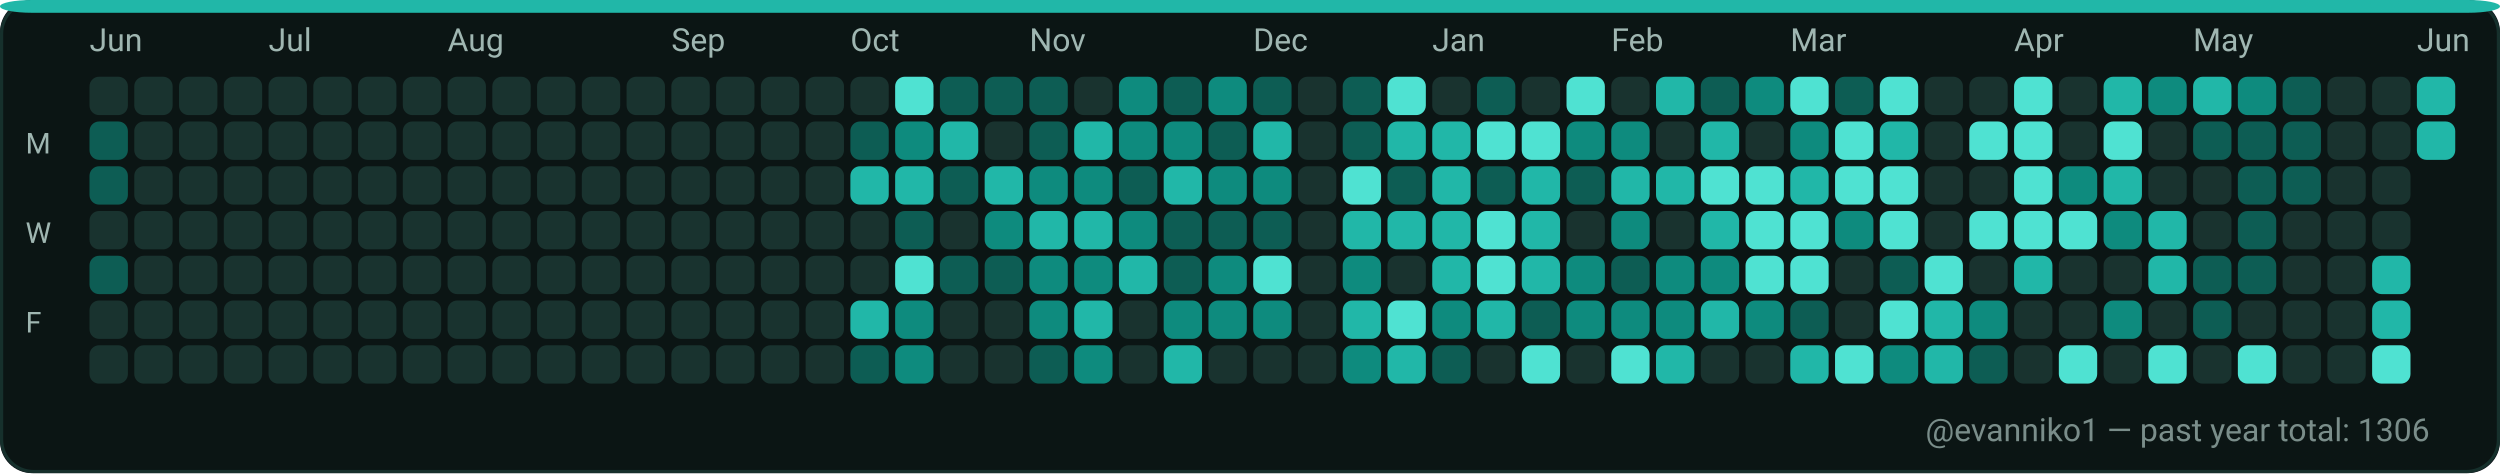
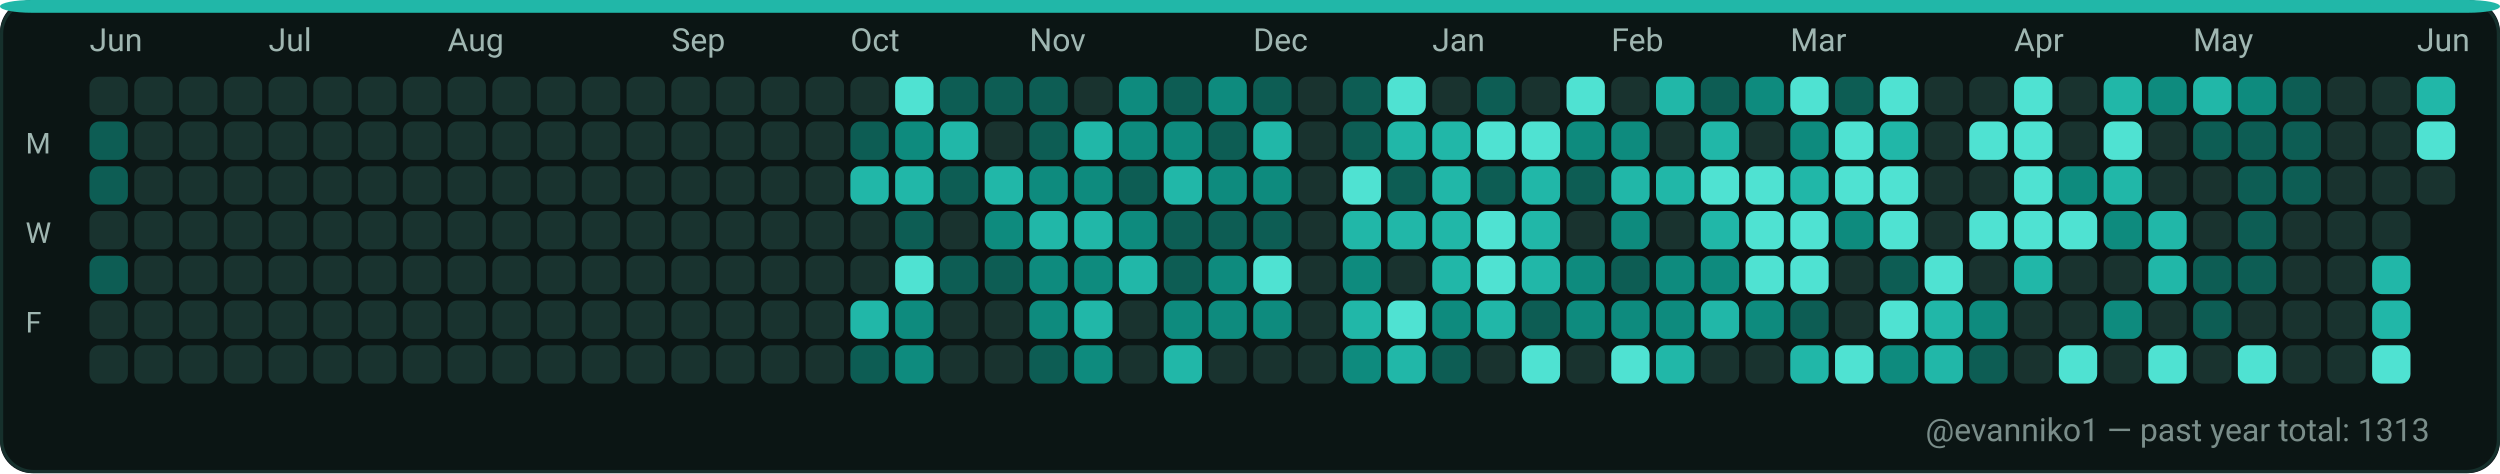
<svg xmlns="http://www.w3.org/2000/svg" width="782" height="148" viewBox="0 0 782 148" role="img" aria-label="GitHub contributions calendar for evanniko1">
  <rect x="0" y="0" width="782" height="148" rx="10" fill="#0D1117" />
  <rect x="0.5" y="0.5" width="781" height="147" rx="10" fill="#0B1514" stroke="#16302C" stroke-width="1" />
  <rect x="0" y="0" width="782" height="4" rx="10" fill="#21B7A8" />
  <text x="28" y="16" fill="#9FB6B1" font-family="ui-sans-serif, system-ui, -apple-system, Segoe UI, Roboto, Ubuntu, Cantarell, Noto Sans, Helvetica Neue, Arial" font-size="10" text-rendering="geometricPrecision">Jun</text>
  <text x="84" y="16" fill="#9FB6B1" font-family="ui-sans-serif, system-ui, -apple-system, Segoe UI, Roboto, Ubuntu, Cantarell, Noto Sans, Helvetica Neue, Arial" font-size="10" text-rendering="geometricPrecision">Jul</text>
  <text x="140" y="16" fill="#9FB6B1" font-family="ui-sans-serif, system-ui, -apple-system, Segoe UI, Roboto, Ubuntu, Cantarell, Noto Sans, Helvetica Neue, Arial" font-size="10" text-rendering="geometricPrecision">Aug</text>
  <text x="210" y="16" fill="#9FB6B1" font-family="ui-sans-serif, system-ui, -apple-system, Segoe UI, Roboto, Ubuntu, Cantarell, Noto Sans, Helvetica Neue, Arial" font-size="10" text-rendering="geometricPrecision">Sep</text>
  <text x="266" y="16" fill="#9FB6B1" font-family="ui-sans-serif, system-ui, -apple-system, Segoe UI, Roboto, Ubuntu, Cantarell, Noto Sans, Helvetica Neue, Arial" font-size="10" text-rendering="geometricPrecision">Oct</text>
  <text x="322" y="16" fill="#9FB6B1" font-family="ui-sans-serif, system-ui, -apple-system, Segoe UI, Roboto, Ubuntu, Cantarell, Noto Sans, Helvetica Neue, Arial" font-size="10" text-rendering="geometricPrecision">Nov</text>
  <text x="392" y="16" fill="#9FB6B1" font-family="ui-sans-serif, system-ui, -apple-system, Segoe UI, Roboto, Ubuntu, Cantarell, Noto Sans, Helvetica Neue, Arial" font-size="10" text-rendering="geometricPrecision">Dec</text>
  <text x="448" y="16" fill="#9FB6B1" font-family="ui-sans-serif, system-ui, -apple-system, Segoe UI, Roboto, Ubuntu, Cantarell, Noto Sans, Helvetica Neue, Arial" font-size="10" text-rendering="geometricPrecision">Jan</text>
  <text x="504" y="16" fill="#9FB6B1" font-family="ui-sans-serif, system-ui, -apple-system, Segoe UI, Roboto, Ubuntu, Cantarell, Noto Sans, Helvetica Neue, Arial" font-size="10" text-rendering="geometricPrecision">Feb</text>
  <text x="560" y="16" fill="#9FB6B1" font-family="ui-sans-serif, system-ui, -apple-system, Segoe UI, Roboto, Ubuntu, Cantarell, Noto Sans, Helvetica Neue, Arial" font-size="10" text-rendering="geometricPrecision">Mar</text>
  <text x="630" y="16" fill="#9FB6B1" font-family="ui-sans-serif, system-ui, -apple-system, Segoe UI, Roboto, Ubuntu, Cantarell, Noto Sans, Helvetica Neue, Arial" font-size="10" text-rendering="geometricPrecision">Apr</text>
  <text x="686" y="16" fill="#9FB6B1" font-family="ui-sans-serif, system-ui, -apple-system, Segoe UI, Roboto, Ubuntu, Cantarell, Noto Sans, Helvetica Neue, Arial" font-size="10" text-rendering="geometricPrecision">May</text>
  <text x="756" y="16" fill="#9FB6B1" font-family="ui-sans-serif, system-ui, -apple-system, Segoe UI, Roboto, Ubuntu, Cantarell, Noto Sans, Helvetica Neue, Arial" font-size="10" text-rendering="geometricPrecision">Jun</text>
  <text x="8" y="48" fill="#9FB6B1" font-family="ui-sans-serif, system-ui, -apple-system, Segoe UI, Roboto, Ubuntu, Cantarell, Noto Sans, Helvetica Neue, Arial" font-size="9" text-rendering="geometricPrecision">M</text>
  <text x="8" y="76" fill="#9FB6B1" font-family="ui-sans-serif, system-ui, -apple-system, Segoe UI, Roboto, Ubuntu, Cantarell, Noto Sans, Helvetica Neue, Arial" font-size="9" text-rendering="geometricPrecision">W</text>
  <text x="8" y="104" fill="#9FB6B1" font-family="ui-sans-serif, system-ui, -apple-system, Segoe UI, Roboto, Ubuntu, Cantarell, Noto Sans, Helvetica Neue, Arial" font-size="9" text-rendering="geometricPrecision">F</text>
  <g>
    <rect x="28" y="24" width="12" height="12" rx="3" fill="#19332F" />
  </g>
  <g>
    <rect x="28" y="38" width="12" height="12" rx="3" fill="#0D5D54" />
  </g>
  <g>
    <rect x="28" y="52" width="12" height="12" rx="3" fill="#0D5D54" />
  </g>
  <g>
    <rect x="28" y="66" width="12" height="12" rx="3" fill="#19332F" />
  </g>
  <g>
    <rect x="28" y="80" width="12" height="12" rx="3" fill="#0D5D54" />
  </g>
  <g>
    <rect x="28" y="94" width="12" height="12" rx="3" fill="#19332F" />
  </g>
  <g>
    <rect x="28" y="108" width="12" height="12" rx="3" fill="#19332F" />
  </g>
  <g>
    <rect x="42" y="24" width="12" height="12" rx="3" fill="#19332F" />
  </g>
  <g>
    <rect x="42" y="38" width="12" height="12" rx="3" fill="#19332F" />
  </g>
  <g>
    <rect x="42" y="52" width="12" height="12" rx="3" fill="#19332F" />
  </g>
  <g>
    <rect x="42" y="66" width="12" height="12" rx="3" fill="#19332F" />
  </g>
  <g>
    <rect x="42" y="80" width="12" height="12" rx="3" fill="#19332F" />
  </g>
  <g>
    <rect x="42" y="94" width="12" height="12" rx="3" fill="#19332F" />
  </g>
  <g>
    <rect x="42" y="108" width="12" height="12" rx="3" fill="#19332F" />
  </g>
  <g>
    <rect x="56" y="24" width="12" height="12" rx="3" fill="#19332F" />
  </g>
  <g>
    <rect x="56" y="38" width="12" height="12" rx="3" fill="#19332F" />
  </g>
  <g>
    <rect x="56" y="52" width="12" height="12" rx="3" fill="#19332F" />
  </g>
  <g>
    <rect x="56" y="66" width="12" height="12" rx="3" fill="#19332F" />
  </g>
  <g>
    <rect x="56" y="80" width="12" height="12" rx="3" fill="#19332F" />
  </g>
  <g>
    <rect x="56" y="94" width="12" height="12" rx="3" fill="#19332F" />
  </g>
  <g>
    <rect x="56" y="108" width="12" height="12" rx="3" fill="#19332F" />
  </g>
  <g>
    <rect x="70" y="24" width="12" height="12" rx="3" fill="#19332F" />
  </g>
  <g>
    <rect x="70" y="38" width="12" height="12" rx="3" fill="#19332F" />
  </g>
  <g>
    <rect x="70" y="52" width="12" height="12" rx="3" fill="#19332F" />
  </g>
  <g>
    <rect x="70" y="66" width="12" height="12" rx="3" fill="#19332F" />
  </g>
  <g>
    <rect x="70" y="80" width="12" height="12" rx="3" fill="#19332F" />
  </g>
  <g>
    <rect x="70" y="94" width="12" height="12" rx="3" fill="#19332F" />
  </g>
  <g>
    <rect x="70" y="108" width="12" height="12" rx="3" fill="#19332F" />
  </g>
  <g>
    <rect x="84" y="24" width="12" height="12" rx="3" fill="#19332F" />
  </g>
  <g>
    <rect x="84" y="38" width="12" height="12" rx="3" fill="#19332F" />
  </g>
  <g>
    <rect x="84" y="52" width="12" height="12" rx="3" fill="#19332F" />
  </g>
  <g>
    <rect x="84" y="66" width="12" height="12" rx="3" fill="#19332F" />
  </g>
  <g>
    <rect x="84" y="80" width="12" height="12" rx="3" fill="#19332F" />
  </g>
  <g>
    <rect x="84" y="94" width="12" height="12" rx="3" fill="#19332F" />
  </g>
  <g>
    <rect x="84" y="108" width="12" height="12" rx="3" fill="#19332F" />
  </g>
  <g>
    <rect x="98" y="24" width="12" height="12" rx="3" fill="#19332F" />
  </g>
  <g>
    <rect x="98" y="38" width="12" height="12" rx="3" fill="#19332F" />
  </g>
  <g>
    <rect x="98" y="52" width="12" height="12" rx="3" fill="#19332F" />
  </g>
  <g>
    <rect x="98" y="66" width="12" height="12" rx="3" fill="#19332F" />
  </g>
  <g>
    <rect x="98" y="80" width="12" height="12" rx="3" fill="#19332F" />
  </g>
  <g>
    <rect x="98" y="94" width="12" height="12" rx="3" fill="#19332F" />
  </g>
  <g>
    <rect x="98" y="108" width="12" height="12" rx="3" fill="#19332F" />
  </g>
  <g>
    <rect x="112" y="24" width="12" height="12" rx="3" fill="#19332F" />
  </g>
  <g>
    <rect x="112" y="38" width="12" height="12" rx="3" fill="#19332F" />
  </g>
  <g>
    <rect x="112" y="52" width="12" height="12" rx="3" fill="#19332F" />
  </g>
  <g>
    <rect x="112" y="66" width="12" height="12" rx="3" fill="#19332F" />
  </g>
  <g>
    <rect x="112" y="80" width="12" height="12" rx="3" fill="#19332F" />
  </g>
  <g>
    <rect x="112" y="94" width="12" height="12" rx="3" fill="#19332F" />
  </g>
  <g>
    <rect x="112" y="108" width="12" height="12" rx="3" fill="#19332F" />
  </g>
  <g>
    <rect x="126" y="24" width="12" height="12" rx="3" fill="#19332F" />
  </g>
  <g>
    <rect x="126" y="38" width="12" height="12" rx="3" fill="#19332F" />
  </g>
  <g>
    <rect x="126" y="52" width="12" height="12" rx="3" fill="#19332F" />
  </g>
  <g>
    <rect x="126" y="66" width="12" height="12" rx="3" fill="#19332F" />
  </g>
  <g>
    <rect x="126" y="80" width="12" height="12" rx="3" fill="#19332F" />
  </g>
  <g>
    <rect x="126" y="94" width="12" height="12" rx="3" fill="#19332F" />
  </g>
  <g>
    <rect x="126" y="108" width="12" height="12" rx="3" fill="#19332F" />
  </g>
  <g>
    <rect x="140" y="24" width="12" height="12" rx="3" fill="#19332F" />
  </g>
  <g>
    <rect x="140" y="38" width="12" height="12" rx="3" fill="#19332F" />
  </g>
  <g>
    <rect x="140" y="52" width="12" height="12" rx="3" fill="#19332F" />
  </g>
  <g>
    <rect x="140" y="66" width="12" height="12" rx="3" fill="#19332F" />
  </g>
  <g>
    <rect x="140" y="80" width="12" height="12" rx="3" fill="#19332F" />
  </g>
  <g>
    <rect x="140" y="94" width="12" height="12" rx="3" fill="#19332F" />
  </g>
  <g>
    <rect x="140" y="108" width="12" height="12" rx="3" fill="#19332F" />
  </g>
  <g>
    <rect x="154" y="24" width="12" height="12" rx="3" fill="#19332F" />
  </g>
  <g>
    <rect x="154" y="38" width="12" height="12" rx="3" fill="#19332F" />
  </g>
  <g>
    <rect x="154" y="52" width="12" height="12" rx="3" fill="#19332F" />
  </g>
  <g>
    <rect x="154" y="66" width="12" height="12" rx="3" fill="#19332F" />
  </g>
  <g>
    <rect x="154" y="80" width="12" height="12" rx="3" fill="#19332F" />
  </g>
  <g>
    <rect x="154" y="94" width="12" height="12" rx="3" fill="#19332F" />
  </g>
  <g>
    <rect x="154" y="108" width="12" height="12" rx="3" fill="#19332F" />
  </g>
  <g>
    <rect x="168" y="24" width="12" height="12" rx="3" fill="#19332F" />
  </g>
  <g>
    <rect x="168" y="38" width="12" height="12" rx="3" fill="#19332F" />
  </g>
  <g>
    <rect x="168" y="52" width="12" height="12" rx="3" fill="#19332F" />
  </g>
  <g>
    <rect x="168" y="66" width="12" height="12" rx="3" fill="#19332F" />
  </g>
  <g>
    <rect x="168" y="80" width="12" height="12" rx="3" fill="#19332F" />
  </g>
  <g>
    <rect x="168" y="94" width="12" height="12" rx="3" fill="#19332F" />
  </g>
  <g>
    <rect x="168" y="108" width="12" height="12" rx="3" fill="#19332F" />
  </g>
  <g>
    <rect x="182" y="24" width="12" height="12" rx="3" fill="#19332F" />
  </g>
  <g>
    <rect x="182" y="38" width="12" height="12" rx="3" fill="#19332F" />
  </g>
  <g>
    <rect x="182" y="52" width="12" height="12" rx="3" fill="#19332F" />
  </g>
  <g>
    <rect x="182" y="66" width="12" height="12" rx="3" fill="#19332F" />
  </g>
  <g>
    <rect x="182" y="80" width="12" height="12" rx="3" fill="#19332F" />
  </g>
  <g>
    <rect x="182" y="94" width="12" height="12" rx="3" fill="#19332F" />
  </g>
  <g>
    <rect x="182" y="108" width="12" height="12" rx="3" fill="#19332F" />
  </g>
  <g>
    <rect x="196" y="24" width="12" height="12" rx="3" fill="#19332F" />
  </g>
  <g>
    <rect x="196" y="38" width="12" height="12" rx="3" fill="#19332F" />
  </g>
  <g>
    <rect x="196" y="52" width="12" height="12" rx="3" fill="#19332F" />
  </g>
  <g>
    <rect x="196" y="66" width="12" height="12" rx="3" fill="#19332F" />
  </g>
  <g>
    <rect x="196" y="80" width="12" height="12" rx="3" fill="#19332F" />
  </g>
  <g>
    <rect x="196" y="94" width="12" height="12" rx="3" fill="#19332F" />
  </g>
  <g>
    <rect x="196" y="108" width="12" height="12" rx="3" fill="#19332F" />
  </g>
  <g>
    <rect x="210" y="24" width="12" height="12" rx="3" fill="#19332F" />
  </g>
  <g>
    <rect x="210" y="38" width="12" height="12" rx="3" fill="#19332F" />
  </g>
  <g>
    <rect x="210" y="52" width="12" height="12" rx="3" fill="#19332F" />
  </g>
  <g>
    <rect x="210" y="66" width="12" height="12" rx="3" fill="#19332F" />
  </g>
  <g>
    <rect x="210" y="80" width="12" height="12" rx="3" fill="#19332F" />
  </g>
  <g>
    <rect x="210" y="94" width="12" height="12" rx="3" fill="#19332F" />
  </g>
  <g>
    <rect x="210" y="108" width="12" height="12" rx="3" fill="#19332F" />
  </g>
  <g>
    <rect x="224" y="24" width="12" height="12" rx="3" fill="#19332F" />
  </g>
  <g>
    <rect x="224" y="38" width="12" height="12" rx="3" fill="#19332F" />
  </g>
  <g>
    <rect x="224" y="52" width="12" height="12" rx="3" fill="#19332F" />
  </g>
  <g>
    <rect x="224" y="66" width="12" height="12" rx="3" fill="#19332F" />
  </g>
  <g>
    <rect x="224" y="80" width="12" height="12" rx="3" fill="#19332F" />
  </g>
  <g>
    <rect x="224" y="94" width="12" height="12" rx="3" fill="#19332F" />
  </g>
  <g>
    <rect x="224" y="108" width="12" height="12" rx="3" fill="#19332F" />
  </g>
  <g>
    <rect x="238" y="24" width="12" height="12" rx="3" fill="#19332F" />
  </g>
  <g>
    <rect x="238" y="38" width="12" height="12" rx="3" fill="#19332F" />
  </g>
  <g>
    <rect x="238" y="52" width="12" height="12" rx="3" fill="#19332F" />
  </g>
  <g>
    <rect x="238" y="66" width="12" height="12" rx="3" fill="#19332F" />
  </g>
  <g>
    <rect x="238" y="80" width="12" height="12" rx="3" fill="#19332F" />
  </g>
  <g>
    <rect x="238" y="94" width="12" height="12" rx="3" fill="#19332F" />
  </g>
  <g>
    <rect x="238" y="108" width="12" height="12" rx="3" fill="#19332F" />
  </g>
  <g>
    <rect x="252" y="24" width="12" height="12" rx="3" fill="#19332F" />
  </g>
  <g>
    <rect x="252" y="38" width="12" height="12" rx="3" fill="#19332F" />
  </g>
  <g>
    <rect x="252" y="52" width="12" height="12" rx="3" fill="#19332F" />
  </g>
  <g>
    <rect x="252" y="66" width="12" height="12" rx="3" fill="#19332F" />
  </g>
  <g>
    <rect x="252" y="80" width="12" height="12" rx="3" fill="#19332F" />
  </g>
  <g>
    <rect x="252" y="94" width="12" height="12" rx="3" fill="#19332F" />
  </g>
  <g>
    <rect x="252" y="108" width="12" height="12" rx="3" fill="#19332F" />
  </g>
  <g>
    <rect x="266" y="24" width="12" height="12" rx="3" fill="#19332F" />
  </g>
  <g>
    <rect x="266" y="38" width="12" height="12" rx="3" fill="#0D5D54" />
  </g>
  <g>
    <rect x="266" y="52" width="12" height="12" rx="3" fill="#21B7A8" />
  </g>
  <g>
    <rect x="266" y="66" width="12" height="12" rx="3" fill="#19332F" />
  </g>
  <g>
    <rect x="266" y="80" width="12" height="12" rx="3" fill="#19332F" />
  </g>
  <g>
    <rect x="266" y="94" width="12" height="12" rx="3" fill="#21B7A8" />
  </g>
  <g>
    <rect x="266" y="108" width="12" height="12" rx="3" fill="#0D5D54" />
  </g>
  <g>
    <rect x="280" y="24" width="12" height="12" rx="3" fill="#4FE2D2" />
  </g>
  <g>
    <rect x="280" y="38" width="12" height="12" rx="3" fill="#0E8B7E" />
  </g>
  <g>
    <rect x="280" y="52" width="12" height="12" rx="3" fill="#21B7A8" />
  </g>
  <g>
    <rect x="280" y="66" width="12" height="12" rx="3" fill="#0D5D54" />
  </g>
  <g>
    <rect x="280" y="80" width="12" height="12" rx="3" fill="#4FE2D2" />
  </g>
  <g>
    <rect x="280" y="94" width="12" height="12" rx="3" fill="#0E8B7E" />
  </g>
  <g>
    <rect x="280" y="108" width="12" height="12" rx="3" fill="#0E8B7E" />
  </g>
  <g>
    <rect x="294" y="24" width="12" height="12" rx="3" fill="#0D5D54" />
  </g>
  <g>
    <rect x="294" y="38" width="12" height="12" rx="3" fill="#21B7A8" />
  </g>
  <g>
    <rect x="294" y="52" width="12" height="12" rx="3" fill="#0D5D54" />
  </g>
  <g>
    <rect x="294" y="66" width="12" height="12" rx="3" fill="#19332F" />
  </g>
  <g>
    <rect x="294" y="80" width="12" height="12" rx="3" fill="#0D5D54" />
  </g>
  <g>
    <rect x="294" y="94" width="12" height="12" rx="3" fill="#19332F" />
  </g>
  <g>
    <rect x="294" y="108" width="12" height="12" rx="3" fill="#19332F" />
  </g>
  <g>
    <rect x="308" y="24" width="12" height="12" rx="3" fill="#0D5D54" />
  </g>
  <g>
    <rect x="308" y="38" width="12" height="12" rx="3" fill="#19332F" />
  </g>
  <g>
    <rect x="308" y="52" width="12" height="12" rx="3" fill="#21B7A8" />
  </g>
  <g>
    <rect x="308" y="66" width="12" height="12" rx="3" fill="#0E8B7E" />
  </g>
  <g>
    <rect x="308" y="80" width="12" height="12" rx="3" fill="#0D5D54" />
  </g>
  <g>
    <rect x="308" y="94" width="12" height="12" rx="3" fill="#19332F" />
  </g>
  <g>
    <rect x="308" y="108" width="12" height="12" rx="3" fill="#19332F" />
  </g>
  <g>
    <rect x="322" y="24" width="12" height="12" rx="3" fill="#0D5D54" />
  </g>
  <g>
    <rect x="322" y="38" width="12" height="12" rx="3" fill="#0D5D54" />
  </g>
  <g>
    <rect x="322" y="52" width="12" height="12" rx="3" fill="#0E8B7E" />
  </g>
  <g>
    <rect x="322" y="66" width="12" height="12" rx="3" fill="#21B7A8" />
  </g>
  <g>
    <rect x="322" y="80" width="12" height="12" rx="3" fill="#0E8B7E" />
  </g>
  <g>
    <rect x="322" y="94" width="12" height="12" rx="3" fill="#0E8B7E" />
  </g>
  <g>
    <rect x="322" y="108" width="12" height="12" rx="3" fill="#0D5D54" />
  </g>
  <g>
    <rect x="336" y="24" width="12" height="12" rx="3" fill="#19332F" />
  </g>
  <g>
    <rect x="336" y="38" width="12" height="12" rx="3" fill="#21B7A8" />
  </g>
  <g>
    <rect x="336" y="52" width="12" height="12" rx="3" fill="#0E8B7E" />
  </g>
  <g>
    <rect x="336" y="66" width="12" height="12" rx="3" fill="#21B7A8" />
  </g>
  <g>
    <rect x="336" y="80" width="12" height="12" rx="3" fill="#0E8B7E" />
  </g>
  <g>
    <rect x="336" y="94" width="12" height="12" rx="3" fill="#21B7A8" />
  </g>
  <g>
    <rect x="336" y="108" width="12" height="12" rx="3" fill="#0E8B7E" />
  </g>
  <g>
    <rect x="350" y="24" width="12" height="12" rx="3" fill="#0E8B7E" />
  </g>
  <g>
    <rect x="350" y="38" width="12" height="12" rx="3" fill="#0E8B7E" />
  </g>
  <g>
    <rect x="350" y="52" width="12" height="12" rx="3" fill="#0D5D54" />
  </g>
  <g>
    <rect x="350" y="66" width="12" height="12" rx="3" fill="#0E8B7E" />
  </g>
  <g>
    <rect x="350" y="80" width="12" height="12" rx="3" fill="#21B7A8" />
  </g>
  <g>
    <rect x="350" y="94" width="12" height="12" rx="3" fill="#19332F" />
  </g>
  <g>
    <rect x="350" y="108" width="12" height="12" rx="3" fill="#19332F" />
  </g>
  <g>
    <rect x="364" y="24" width="12" height="12" rx="3" fill="#0D5D54" />
  </g>
  <g>
    <rect x="364" y="38" width="12" height="12" rx="3" fill="#0E8B7E" />
  </g>
  <g>
    <rect x="364" y="52" width="12" height="12" rx="3" fill="#21B7A8" />
  </g>
  <g>
    <rect x="364" y="66" width="12" height="12" rx="3" fill="#0D5D54" />
  </g>
  <g>
    <rect x="364" y="80" width="12" height="12" rx="3" fill="#0D5D54" />
  </g>
  <g>
    <rect x="364" y="94" width="12" height="12" rx="3" fill="#0E8B7E" />
  </g>
  <g>
    <rect x="364" y="108" width="12" height="12" rx="3" fill="#21B7A8" />
  </g>
  <g>
    <rect x="378" y="24" width="12" height="12" rx="3" fill="#0E8B7E" />
  </g>
  <g>
    <rect x="378" y="38" width="12" height="12" rx="3" fill="#0D5D54" />
  </g>
  <g>
    <rect x="378" y="52" width="12" height="12" rx="3" fill="#0E8B7E" />
  </g>
  <g>
    <rect x="378" y="66" width="12" height="12" rx="3" fill="#0D5D54" />
  </g>
  <g>
    <rect x="378" y="80" width="12" height="12" rx="3" fill="#0E8B7E" />
  </g>
  <g>
    <rect x="378" y="94" width="12" height="12" rx="3" fill="#0E8B7E" />
  </g>
  <g>
    <rect x="378" y="108" width="12" height="12" rx="3" fill="#19332F" />
  </g>
  <g>
    <rect x="392" y="24" width="12" height="12" rx="3" fill="#0D5D54" />
  </g>
  <g>
    <rect x="392" y="38" width="12" height="12" rx="3" fill="#21B7A8" />
  </g>
  <g>
    <rect x="392" y="52" width="12" height="12" rx="3" fill="#0E8B7E" />
  </g>
  <g>
    <rect x="392" y="66" width="12" height="12" rx="3" fill="#0D5D54" />
  </g>
  <g>
    <rect x="392" y="80" width="12" height="12" rx="3" fill="#4FE2D2" />
  </g>
  <g>
    <rect x="392" y="94" width="12" height="12" rx="3" fill="#0E8B7E" />
  </g>
  <g>
    <rect x="392" y="108" width="12" height="12" rx="3" fill="#19332F" />
  </g>
  <g>
    <rect x="406" y="24" width="12" height="12" rx="3" fill="#19332F" />
  </g>
  <g>
    <rect x="406" y="38" width="12" height="12" rx="3" fill="#19332F" />
  </g>
  <g>
    <rect x="406" y="52" width="12" height="12" rx="3" fill="#19332F" />
  </g>
  <g>
    <rect x="406" y="66" width="12" height="12" rx="3" fill="#19332F" />
  </g>
  <g>
    <rect x="406" y="80" width="12" height="12" rx="3" fill="#19332F" />
  </g>
  <g>
    <rect x="406" y="94" width="12" height="12" rx="3" fill="#19332F" />
  </g>
  <g>
    <rect x="406" y="108" width="12" height="12" rx="3" fill="#19332F" />
  </g>
  <g>
    <rect x="420" y="24" width="12" height="12" rx="3" fill="#0D5D54" />
  </g>
  <g>
    <rect x="420" y="38" width="12" height="12" rx="3" fill="#0D5D54" />
  </g>
  <g>
    <rect x="420" y="52" width="12" height="12" rx="3" fill="#4FE2D2" />
  </g>
  <g>
    <rect x="420" y="66" width="12" height="12" rx="3" fill="#21B7A8" />
  </g>
  <g>
    <rect x="420" y="80" width="12" height="12" rx="3" fill="#0E8B7E" />
  </g>
  <g>
    <rect x="420" y="94" width="12" height="12" rx="3" fill="#21B7A8" />
  </g>
  <g>
    <rect x="420" y="108" width="12" height="12" rx="3" fill="#0E8B7E" />
  </g>
  <g>
    <rect x="434" y="24" width="12" height="12" rx="3" fill="#4FE2D2" />
  </g>
  <g>
    <rect x="434" y="38" width="12" height="12" rx="3" fill="#21B7A8" />
  </g>
  <g>
    <rect x="434" y="52" width="12" height="12" rx="3" fill="#0D5D54" />
  </g>
  <g>
    <rect x="434" y="66" width="12" height="12" rx="3" fill="#21B7A8" />
  </g>
  <g>
    <rect x="434" y="80" width="12" height="12" rx="3" fill="#19332F" />
  </g>
  <g>
    <rect x="434" y="94" width="12" height="12" rx="3" fill="#4FE2D2" />
  </g>
  <g>
    <rect x="434" y="108" width="12" height="12" rx="3" fill="#21B7A8" />
  </g>
  <g>
    <rect x="448" y="24" width="12" height="12" rx="3" fill="#19332F" />
  </g>
  <g>
    <rect x="448" y="38" width="12" height="12" rx="3" fill="#21B7A8" />
  </g>
  <g>
    <rect x="448" y="52" width="12" height="12" rx="3" fill="#21B7A8" />
  </g>
  <g>
    <rect x="448" y="66" width="12" height="12" rx="3" fill="#21B7A8" />
  </g>
  <g>
    <rect x="448" y="80" width="12" height="12" rx="3" fill="#21B7A8" />
  </g>
  <g>
    <rect x="448" y="94" width="12" height="12" rx="3" fill="#0E8B7E" />
  </g>
  <g>
    <rect x="448" y="108" width="12" height="12" rx="3" fill="#0D5D54" />
  </g>
  <g>
    <rect x="462" y="24" width="12" height="12" rx="3" fill="#0D5D54" />
  </g>
  <g>
    <rect x="462" y="38" width="12" height="12" rx="3" fill="#4FE2D2" />
  </g>
  <g>
    <rect x="462" y="52" width="12" height="12" rx="3" fill="#0D5D54" />
  </g>
  <g>
    <rect x="462" y="66" width="12" height="12" rx="3" fill="#4FE2D2" />
  </g>
  <g>
    <rect x="462" y="80" width="12" height="12" rx="3" fill="#4FE2D2" />
  </g>
  <g>
    <rect x="462" y="94" width="12" height="12" rx="3" fill="#21B7A8" />
  </g>
  <g>
    <rect x="462" y="108" width="12" height="12" rx="3" fill="#19332F" />
  </g>
  <g>
    <rect x="476" y="24" width="12" height="12" rx="3" fill="#19332F" />
  </g>
  <g>
    <rect x="476" y="38" width="12" height="12" rx="3" fill="#4FE2D2" />
  </g>
  <g>
    <rect x="476" y="52" width="12" height="12" rx="3" fill="#21B7A8" />
  </g>
  <g>
    <rect x="476" y="66" width="12" height="12" rx="3" fill="#21B7A8" />
  </g>
  <g>
    <rect x="476" y="80" width="12" height="12" rx="3" fill="#21B7A8" />
  </g>
  <g>
    <rect x="476" y="94" width="12" height="12" rx="3" fill="#0D5D54" />
  </g>
  <g>
    <rect x="476" y="108" width="12" height="12" rx="3" fill="#4FE2D2" />
  </g>
  <g>
    <rect x="490" y="24" width="12" height="12" rx="3" fill="#4FE2D2" />
  </g>
  <g>
    <rect x="490" y="38" width="12" height="12" rx="3" fill="#0E8B7E" />
  </g>
  <g>
    <rect x="490" y="52" width="12" height="12" rx="3" fill="#0D5D54" />
  </g>
  <g>
    <rect x="490" y="66" width="12" height="12" rx="3" fill="#19332F" />
  </g>
  <g>
    <rect x="490" y="80" width="12" height="12" rx="3" fill="#0E8B7E" />
  </g>
  <g>
    <rect x="490" y="94" width="12" height="12" rx="3" fill="#0E8B7E" />
  </g>
  <g>
    <rect x="490" y="108" width="12" height="12" rx="3" fill="#19332F" />
  </g>
  <g>
    <rect x="504" y="24" width="12" height="12" rx="3" fill="#19332F" />
  </g>
  <g>
    <rect x="504" y="38" width="12" height="12" rx="3" fill="#0E8B7E" />
  </g>
  <g>
    <rect x="504" y="52" width="12" height="12" rx="3" fill="#21B7A8" />
  </g>
  <g>
    <rect x="504" y="66" width="12" height="12" rx="3" fill="#0E8B7E" />
  </g>
  <g>
    <rect x="504" y="80" width="12" height="12" rx="3" fill="#0D5D54" />
  </g>
  <g>
    <rect x="504" y="94" width="12" height="12" rx="3" fill="#0E8B7E" />
  </g>
  <g>
    <rect x="504" y="108" width="12" height="12" rx="3" fill="#4FE2D2" />
  </g>
  <g>
    <rect x="518" y="24" width="12" height="12" rx="3" fill="#21B7A8" />
  </g>
  <g>
    <rect x="518" y="38" width="12" height="12" rx="3" fill="#19332F" />
  </g>
  <g>
    <rect x="518" y="52" width="12" height="12" rx="3" fill="#21B7A8" />
  </g>
  <g>
    <rect x="518" y="66" width="12" height="12" rx="3" fill="#19332F" />
  </g>
  <g>
    <rect x="518" y="80" width="12" height="12" rx="3" fill="#0E8B7E" />
  </g>
  <g>
    <rect x="518" y="94" width="12" height="12" rx="3" fill="#0E8B7E" />
  </g>
  <g>
    <rect x="518" y="108" width="12" height="12" rx="3" fill="#21B7A8" />
  </g>
  <g>
    <rect x="532" y="24" width="12" height="12" rx="3" fill="#0D5D54" />
  </g>
  <g>
    <rect x="532" y="38" width="12" height="12" rx="3" fill="#21B7A8" />
  </g>
  <g>
    <rect x="532" y="52" width="12" height="12" rx="3" fill="#4FE2D2" />
  </g>
  <g>
    <rect x="532" y="66" width="12" height="12" rx="3" fill="#21B7A8" />
  </g>
  <g>
    <rect x="532" y="80" width="12" height="12" rx="3" fill="#0E8B7E" />
  </g>
  <g>
    <rect x="532" y="94" width="12" height="12" rx="3" fill="#21B7A8" />
  </g>
  <g>
    <rect x="532" y="108" width="12" height="12" rx="3" fill="#19332F" />
  </g>
  <g>
    <rect x="546" y="24" width="12" height="12" rx="3" fill="#0E8B7E" />
  </g>
  <g>
    <rect x="546" y="38" width="12" height="12" rx="3" fill="#19332F" />
  </g>
  <g>
    <rect x="546" y="52" width="12" height="12" rx="3" fill="#4FE2D2" />
  </g>
  <g>
    <rect x="546" y="66" width="12" height="12" rx="3" fill="#4FE2D2" />
  </g>
  <g>
    <rect x="546" y="80" width="12" height="12" rx="3" fill="#4FE2D2" />
  </g>
  <g>
    <rect x="546" y="94" width="12" height="12" rx="3" fill="#0E8B7E" />
  </g>
  <g>
    <rect x="546" y="108" width="12" height="12" rx="3" fill="#19332F" />
  </g>
  <g>
    <rect x="560" y="24" width="12" height="12" rx="3" fill="#4FE2D2" />
  </g>
  <g>
    <rect x="560" y="38" width="12" height="12" rx="3" fill="#0E8B7E" />
  </g>
  <g>
    <rect x="560" y="52" width="12" height="12" rx="3" fill="#21B7A8" />
  </g>
  <g>
    <rect x="560" y="66" width="12" height="12" rx="3" fill="#4FE2D2" />
  </g>
  <g>
    <rect x="560" y="80" width="12" height="12" rx="3" fill="#4FE2D2" />
  </g>
  <g>
    <rect x="560" y="94" width="12" height="12" rx="3" fill="#0D5D54" />
  </g>
  <g>
    <rect x="560" y="108" width="12" height="12" rx="3" fill="#21B7A8" />
  </g>
  <g>
    <rect x="574" y="24" width="12" height="12" rx="3" fill="#0D5D54" />
  </g>
  <g>
    <rect x="574" y="38" width="12" height="12" rx="3" fill="#4FE2D2" />
  </g>
  <g>
    <rect x="574" y="52" width="12" height="12" rx="3" fill="#4FE2D2" />
  </g>
  <g>
    <rect x="574" y="66" width="12" height="12" rx="3" fill="#0E8B7E" />
  </g>
  <g>
    <rect x="574" y="80" width="12" height="12" rx="3" fill="#19332F" />
  </g>
  <g>
    <rect x="574" y="94" width="12" height="12" rx="3" fill="#19332F" />
  </g>
  <g>
    <rect x="574" y="108" width="12" height="12" rx="3" fill="#4FE2D2" />
  </g>
  <g>
    <rect x="588" y="24" width="12" height="12" rx="3" fill="#4FE2D2" />
  </g>
  <g>
    <rect x="588" y="38" width="12" height="12" rx="3" fill="#21B7A8" />
  </g>
  <g>
    <rect x="588" y="52" width="12" height="12" rx="3" fill="#4FE2D2" />
  </g>
  <g>
    <rect x="588" y="66" width="12" height="12" rx="3" fill="#4FE2D2" />
  </g>
  <g>
    <rect x="588" y="80" width="12" height="12" rx="3" fill="#0D5D54" />
  </g>
  <g>
    <rect x="588" y="94" width="12" height="12" rx="3" fill="#4FE2D2" />
  </g>
  <g>
    <rect x="588" y="108" width="12" height="12" rx="3" fill="#0E8B7E" />
  </g>
  <g>
    <rect x="602" y="24" width="12" height="12" rx="3" fill="#19332F" />
  </g>
  <g>
    <rect x="602" y="38" width="12" height="12" rx="3" fill="#19332F" />
  </g>
  <g>
    <rect x="602" y="52" width="12" height="12" rx="3" fill="#19332F" />
  </g>
  <g>
    <rect x="602" y="66" width="12" height="12" rx="3" fill="#19332F" />
  </g>
  <g>
    <rect x="602" y="80" width="12" height="12" rx="3" fill="#4FE2D2" />
  </g>
  <g>
    <rect x="602" y="94" width="12" height="12" rx="3" fill="#21B7A8" />
  </g>
  <g>
    <rect x="602" y="108" width="12" height="12" rx="3" fill="#21B7A8" />
  </g>
  <g>
    <rect x="616" y="24" width="12" height="12" rx="3" fill="#19332F" />
  </g>
  <g>
    <rect x="616" y="38" width="12" height="12" rx="3" fill="#4FE2D2" />
  </g>
  <g>
    <rect x="616" y="52" width="12" height="12" rx="3" fill="#19332F" />
  </g>
  <g>
    <rect x="616" y="66" width="12" height="12" rx="3" fill="#4FE2D2" />
  </g>
  <g>
    <rect x="616" y="80" width="12" height="12" rx="3" fill="#19332F" />
  </g>
  <g>
    <rect x="616" y="94" width="12" height="12" rx="3" fill="#0E8B7E" />
  </g>
  <g>
    <rect x="616" y="108" width="12" height="12" rx="3" fill="#0D5D54" />
  </g>
  <g>
    <rect x="630" y="24" width="12" height="12" rx="3" fill="#4FE2D2" />
  </g>
  <g>
    <rect x="630" y="38" width="12" height="12" rx="3" fill="#4FE2D2" />
  </g>
  <g>
    <rect x="630" y="52" width="12" height="12" rx="3" fill="#4FE2D2" />
  </g>
  <g>
    <rect x="630" y="66" width="12" height="12" rx="3" fill="#4FE2D2" />
  </g>
  <g>
    <rect x="630" y="80" width="12" height="12" rx="3" fill="#21B7A8" />
  </g>
  <g>
    <rect x="630" y="94" width="12" height="12" rx="3" fill="#19332F" />
  </g>
  <g>
    <rect x="630" y="108" width="12" height="12" rx="3" fill="#19332F" />
  </g>
  <g>
    <rect x="644" y="24" width="12" height="12" rx="3" fill="#19332F" />
  </g>
  <g>
    <rect x="644" y="38" width="12" height="12" rx="3" fill="#19332F" />
  </g>
  <g>
    <rect x="644" y="52" width="12" height="12" rx="3" fill="#0E8B7E" />
  </g>
  <g>
    <rect x="644" y="66" width="12" height="12" rx="3" fill="#4FE2D2" />
  </g>
  <g>
    <rect x="644" y="80" width="12" height="12" rx="3" fill="#19332F" />
  </g>
  <g>
    <rect x="644" y="94" width="12" height="12" rx="3" fill="#19332F" />
  </g>
  <g>
    <rect x="644" y="108" width="12" height="12" rx="3" fill="#4FE2D2" />
  </g>
  <g>
    <rect x="658" y="24" width="12" height="12" rx="3" fill="#21B7A8" />
  </g>
  <g>
    <rect x="658" y="38" width="12" height="12" rx="3" fill="#4FE2D2" />
  </g>
  <g>
    <rect x="658" y="52" width="12" height="12" rx="3" fill="#21B7A8" />
  </g>
  <g>
    <rect x="658" y="66" width="12" height="12" rx="3" fill="#0E8B7E" />
  </g>
  <g>
    <rect x="658" y="80" width="12" height="12" rx="3" fill="#19332F" />
  </g>
  <g>
    <rect x="658" y="94" width="12" height="12" rx="3" fill="#0E8B7E" />
  </g>
  <g>
    <rect x="658" y="108" width="12" height="12" rx="3" fill="#19332F" />
  </g>
  <g>
    <rect x="672" y="24" width="12" height="12" rx="3" fill="#0E8B7E" />
  </g>
  <g>
    <rect x="672" y="38" width="12" height="12" rx="3" fill="#19332F" />
  </g>
  <g>
    <rect x="672" y="52" width="12" height="12" rx="3" fill="#19332F" />
  </g>
  <g>
    <rect x="672" y="66" width="12" height="12" rx="3" fill="#21B7A8" />
  </g>
  <g>
    <rect x="672" y="80" width="12" height="12" rx="3" fill="#21B7A8" />
  </g>
  <g>
    <rect x="672" y="94" width="12" height="12" rx="3" fill="#19332F" />
  </g>
  <g>
    <rect x="672" y="108" width="12" height="12" rx="3" fill="#4FE2D2" />
  </g>
  <g>
    <rect x="686" y="24" width="12" height="12" rx="3" fill="#21B7A8" />
  </g>
  <g>
    <rect x="686" y="38" width="12" height="12" rx="3" fill="#0D5D54" />
  </g>
  <g>
    <rect x="686" y="52" width="12" height="12" rx="3" fill="#19332F" />
  </g>
  <g>
    <rect x="686" y="66" width="12" height="12" rx="3" fill="#19332F" />
  </g>
  <g>
    <rect x="686" y="80" width="12" height="12" rx="3" fill="#0D5D54" />
  </g>
  <g>
    <rect x="686" y="94" width="12" height="12" rx="3" fill="#0D5D54" />
  </g>
  <g>
    <rect x="686" y="108" width="12" height="12" rx="3" fill="#19332F" />
  </g>
  <g>
    <rect x="700" y="24" width="12" height="12" rx="3" fill="#0E8B7E" />
  </g>
  <g>
    <rect x="700" y="38" width="12" height="12" rx="3" fill="#0D5D54" />
  </g>
  <g>
    <rect x="700" y="52" width="12" height="12" rx="3" fill="#0D5D54" />
  </g>
  <g>
    <rect x="700" y="66" width="12" height="12" rx="3" fill="#0D5D54" />
  </g>
  <g>
    <rect x="700" y="80" width="12" height="12" rx="3" fill="#0D5D54" />
  </g>
  <g>
    <rect x="700" y="94" width="12" height="12" rx="3" fill="#19332F" />
  </g>
  <g>
    <rect x="700" y="108" width="12" height="12" rx="3" fill="#4FE2D2" />
  </g>
  <g>
    <rect x="714" y="24" width="12" height="12" rx="3" fill="#0D5D54" />
  </g>
  <g>
    <rect x="714" y="38" width="12" height="12" rx="3" fill="#0D5D54" />
  </g>
  <g>
    <rect x="714" y="52" width="12" height="12" rx="3" fill="#0D5D54" />
  </g>
  <g>
    <rect x="714" y="66" width="12" height="12" rx="3" fill="#19332F" />
  </g>
  <g>
    <rect x="714" y="80" width="12" height="12" rx="3" fill="#19332F" />
  </g>
  <g>
    <rect x="714" y="94" width="12" height="12" rx="3" fill="#19332F" />
  </g>
  <g>
    <rect x="714" y="108" width="12" height="12" rx="3" fill="#19332F" />
  </g>
  <g>
    <rect x="728" y="24" width="12" height="12" rx="3" fill="#19332F" />
  </g>
  <g>
    <rect x="728" y="38" width="12" height="12" rx="3" fill="#19332F" />
  </g>
  <g>
    <rect x="728" y="52" width="12" height="12" rx="3" fill="#19332F" />
  </g>
  <g>
    <rect x="728" y="66" width="12" height="12" rx="3" fill="#19332F" />
  </g>
  <g>
    <rect x="728" y="80" width="12" height="12" rx="3" fill="#19332F" />
  </g>
  <g>
    <rect x="728" y="94" width="12" height="12" rx="3" fill="#19332F" />
  </g>
  <g>
    <rect x="728" y="108" width="12" height="12" rx="3" fill="#19332F" />
  </g>
  <g>
    <rect x="742" y="24" width="12" height="12" rx="3" fill="#19332F" />
  </g>
  <g>
    <rect x="742" y="38" width="12" height="12" rx="3" fill="#19332F" />
  </g>
  <g>
    <rect x="742" y="52" width="12" height="12" rx="3" fill="#19332F" />
  </g>
  <g>
    <rect x="742" y="66" width="12" height="12" rx="3" fill="#19332F" />
  </g>
  <g>
    <rect x="742" y="80" width="12" height="12" rx="3" fill="#21B7A8" />
  </g>
  <g>
    <rect x="742" y="94" width="12" height="12" rx="3" fill="#21B7A8" />
  </g>
  <g>
    <rect x="742" y="108" width="12" height="12" rx="3" fill="#4FE2D2" />
  </g>
  <g>
    <rect x="756" y="24" width="12" height="12" rx="3" fill="#21B7A8" />
  </g>
  <g>
-     <rect x="756" y="38" width="12" height="12" rx="3" fill="#21B7A8" />
-   </g>
-   <text x="760" y="138" fill="#9FB6B1" font-family="ui-sans-serif, system-ui, -apple-system, Segoe UI, Roboto, Ubuntu, Cantarell, Noto Sans, Helvetica Neue, Arial" font-size="10" text-anchor="end" opacity="0.75">@evanniko1 — past year total: 1306</text>
+     <rect x="756" y="38" width="12" height="12" rx="3" fill="#4FE2D2" />
+   </g>
+   <g>
+     <rect x="756" y="52" width="12" height="12" rx="3" fill="#19332F" />
+   </g>
+   <text x="760" y="138" fill="#9FB6B1" font-family="ui-sans-serif, system-ui, -apple-system, Segoe UI, Roboto, Ubuntu, Cantarell, Noto Sans, Helvetica Neue, Arial" font-size="10" text-anchor="end" opacity="0.75">@evanniko1 — past year total: 1313</text>
</svg>
